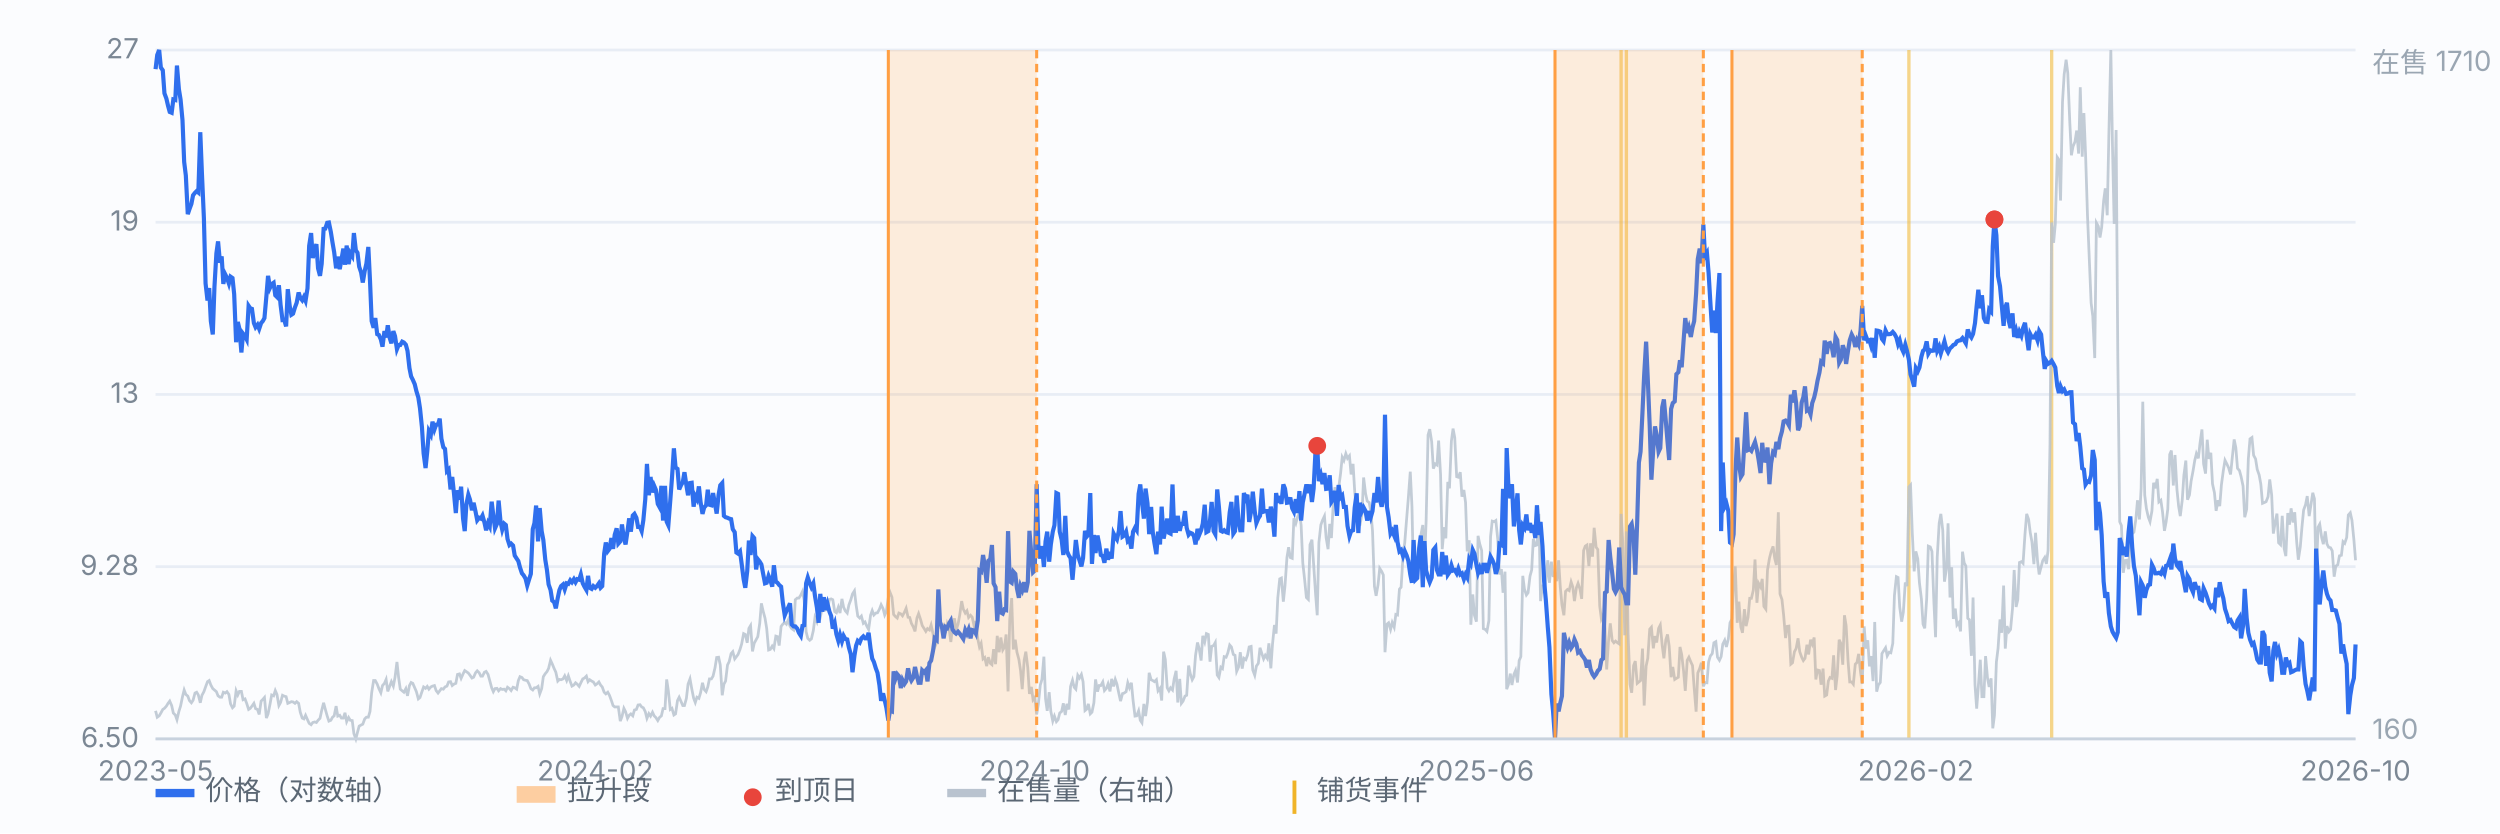
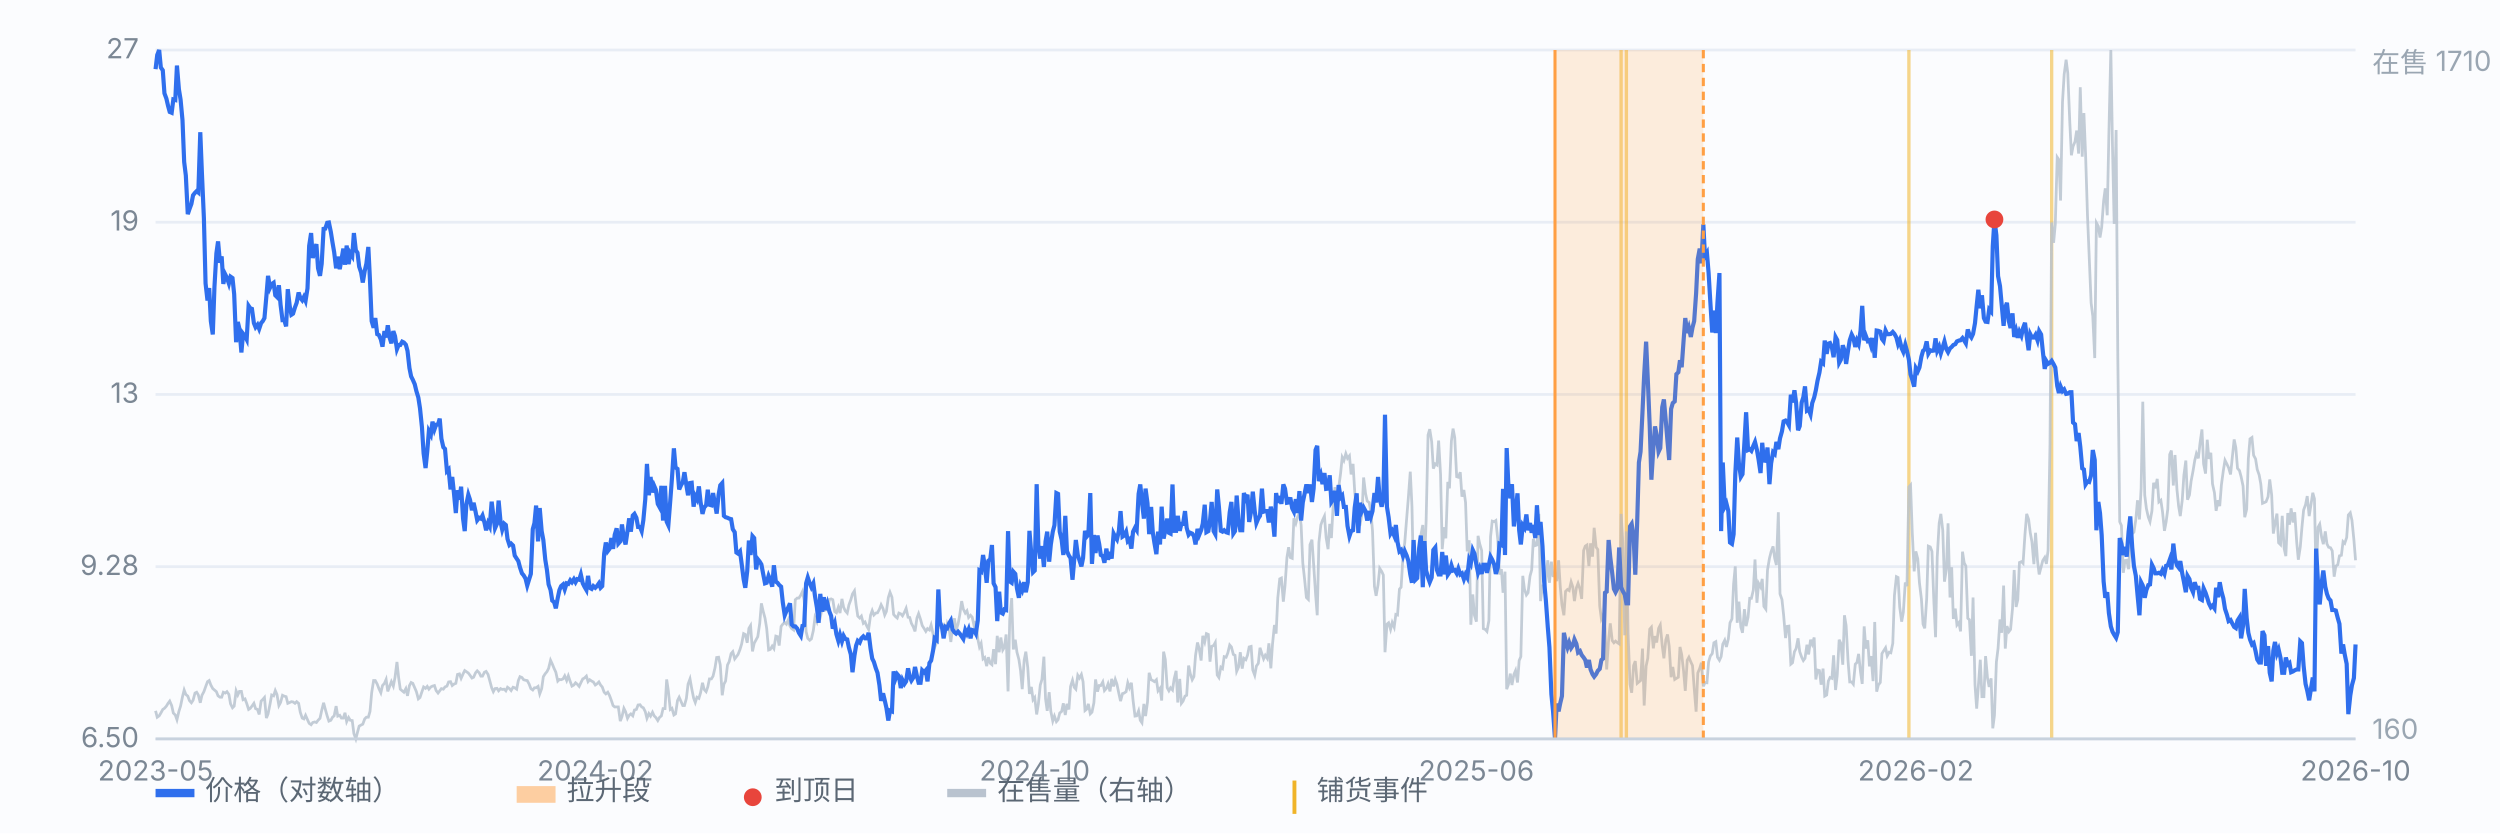
<svg xmlns="http://www.w3.org/2000/svg" viewBox="0 0 900 300" preserveAspectRatio="xMidYMid meet" style="width:100%;max-width:900px;height:auto;display:block" font-family="-apple-system,Segoe UI,Microsoft YaHei,sans-serif" font-size="10">
  <rect x="0" y="0" width="900" height="300" fill="#fbfcfe" />
  <line x1="56" y1="266.0" x2="848" y2="266.0" stroke="#e8edf5" stroke-width="1" />
  <text x="50" y="269.0" text-anchor="end" fill="#7b8794">6.50</text>
  <line x1="56" y1="204.0" x2="848" y2="204.0" stroke="#e8edf5" stroke-width="1" />
  <text x="50" y="207.0" text-anchor="end" fill="#7b8794">9.28</text>
  <line x1="56" y1="142.0" x2="848" y2="142.0" stroke="#e8edf5" stroke-width="1" />
  <text x="50" y="145.0" text-anchor="end" fill="#7b8794">13</text>
  <line x1="56" y1="80.0" x2="848" y2="80.0" stroke="#e8edf5" stroke-width="1" />
  <text x="50" y="83.0" text-anchor="end" fill="#7b8794">19</text>
  <line x1="56" y1="18.0" x2="848" y2="18.0" stroke="#e8edf5" stroke-width="1" />
  <text x="50" y="21.0" text-anchor="end" fill="#7b8794">27</text>
  <line x1="583.6" y1="18" x2="583.6" y2="266" stroke="#f0b429" stroke-width="1.2" opacity="0.55" />
  <line x1="585.5" y1="18" x2="585.5" y2="266" stroke="#f0b429" stroke-width="1.2" opacity="0.55" />
  <line x1="687.2" y1="18" x2="687.2" y2="266" stroke="#f0b429" stroke-width="1.2" opacity="0.55" />
  <line x1="738.6" y1="18" x2="738.6" y2="266" stroke="#f0b429" stroke-width="1.2" opacity="0.55" />
  <path d="M56.0 255.9 L56.6 258.2 L57.3 257.7 L57.9 256.7 L58.6 255.4 L59.2 255.0 L59.9 254.2 L60.5 253.2 L61.1 252.4 L61.8 254.0 L62.4 256.7 L63.1 257.4 L63.7 259.1 L64.4 256.1 L65.0 254.2 L65.7 250.8 L66.3 248.4 L66.9 250.0 L67.6 250.6 L68.2 252.2 L68.9 253.0 L69.5 252.1 L70.2 249.5 L70.8 249.2 L71.4 250.2 L72.1 253.0 L72.7 250.3 L73.4 249.0 L74.0 247.3 L74.7 245.4 L75.3 245.0 L75.9 246.6 L76.6 247.9 L77.2 248.4 L77.9 249.0 L78.5 250.5 L79.2 251.0 L79.8 251.0 L80.4 249.2 L81.1 249.5 L81.7 249.0 L82.4 250.0 L83.0 253.4 L83.7 254.8 L84.3 254.2 L85.0 248.7 L85.6 250.2 L86.2 248.9 L86.9 248.9 L87.5 251.9 L88.2 251.6 L88.8 253.2 L89.5 255.4 L90.1 255.0 L90.7 254.2 L91.4 253.2 L92.0 255.1 L92.7 255.4 L93.3 257.2 L94.0 252.4 L94.6 251.8 L95.2 251.1 L95.9 258.5 L96.5 257.0 L97.2 253.5 L97.8 250.2 L98.5 250.5 L99.1 248.6 L99.7 250.0 L100.4 254.0 L101.0 252.9 L101.7 250.3 L102.3 250.6 L103.0 250.8 L103.6 253.2 L104.3 252.9 L104.9 252.6 L105.5 252.7 L106.2 253.2 L106.8 252.6 L107.5 253.2 L108.1 256.4 L108.8 258.5 L109.4 258.8 L110.0 257.5 L110.7 259.1 L111.3 260.4 L112.0 260.9 L112.6 260.1 L113.3 259.9 L113.9 260.1 L114.5 259.3 L115.2 258.6 L115.8 255.8 L116.5 253.0 L117.1 255.3 L117.8 257.8 L118.4 259.6 L119.1 259.3 L119.7 258.2 L120.3 257.7 L121.0 254.2 L121.6 257.8 L122.3 257.5 L122.9 258.5 L123.6 258.5 L124.2 256.6 L124.8 259.8 L125.5 258.3 L126.1 259.3 L126.8 259.4 L127.4 264.1 L128.1 266.0 L128.7 263.6 L129.3 261.4 L130.0 261.0 L130.6 260.7 L131.3 258.8 L131.9 258.2 L132.6 258.2 L133.2 256.1 L133.8 249.4 L134.5 245.0 L135.1 245.0 L135.8 246.3 L136.4 247.9 L137.1 249.4 L137.7 246.8 L138.4 246.0 L139.0 244.6 L139.6 248.9 L140.3 247.0 L140.9 245.4 L141.6 247.0 L142.2 243.9 L142.9 238.3 L143.5 243.9 L144.1 248.1 L144.8 248.7 L145.4 249.2 L146.1 247.9 L146.7 250.5 L147.4 246.8 L148.0 245.7 L148.6 246.0 L149.3 247.6 L149.9 249.0 L150.6 251.6 L151.2 251.1 L151.9 249.0 L152.5 247.3 L153.2 247.8 L153.8 247.1 L154.4 248.1 L155.1 247.3 L155.7 247.0 L156.4 246.8 L157.0 248.6 L157.7 249.5 L158.3 248.7 L158.9 247.9 L159.6 248.1 L160.2 247.3 L160.9 247.0 L161.5 245.5 L162.2 245.4 L162.8 246.8 L163.4 246.3 L164.1 246.0 L164.7 242.8 L165.4 242.6 L166.0 244.2 L166.7 242.6 L167.3 241.4 L167.9 241.8 L168.6 242.3 L169.2 243.1 L169.9 244.1 L170.5 243.8 L171.2 242.2 L171.8 241.5 L172.5 242.2 L173.1 243.4 L173.7 243.4 L174.4 242.0 L175.0 241.7 L175.7 242.8 L176.3 245.0 L177.0 247.6 L177.6 249.0 L178.2 247.9 L178.9 247.8 L179.5 248.7 L180.2 247.9 L180.8 248.2 L181.5 248.1 L182.1 248.7 L182.7 247.4 L183.4 247.9 L184.0 248.6 L184.7 247.4 L185.3 247.6 L186.0 248.1 L186.6 245.0 L187.2 243.6 L187.9 243.9 L188.5 244.7 L189.2 244.9 L189.8 245.0 L190.5 246.3 L191.1 247.9 L191.8 248.4 L192.4 247.6 L193.0 247.6 L193.7 247.1 L194.3 249.8 L195.0 247.9 L195.6 243.6 L196.3 242.5 L196.9 241.8 L197.5 240.6 L198.2 237.7 L198.8 239.0 L199.5 240.7 L200.1 242.0 L200.8 245.2 L201.4 244.6 L202.0 244.7 L202.7 244.4 L203.3 243.3 L204.0 245.0 L204.6 243.3 L205.3 245.4 L205.9 247.0 L206.6 246.6 L207.2 245.8 L207.8 246.3 L208.5 247.1 L209.1 245.8 L209.8 244.4 L210.4 244.1 L211.1 243.4 L211.7 245.4 L212.3 244.7 L213.0 245.2 L213.6 245.5 L214.3 246.6 L214.9 246.2 L215.6 245.5 L216.2 246.6 L216.8 247.3 L217.5 249.2 L218.1 249.8 L218.8 249.2 L219.4 250.3 L220.1 252.2 L220.7 254.0 L221.3 254.5 L222.0 254.5 L222.6 254.5 L223.3 259.6 L223.9 258.0 L224.6 255.0 L225.2 256.2 L225.9 258.6 L226.5 257.5 L227.1 257.0 L227.8 257.7 L228.4 255.6 L229.1 255.4 L229.7 253.8 L230.4 253.7 L231.0 254.5 L231.6 254.8 L232.3 256.2 L232.9 258.6 L233.6 256.9 L234.2 257.8 L234.9 256.4 L235.5 257.7 L236.1 258.3 L236.8 259.4 L237.4 258.3 L238.1 257.7 L238.7 255.1 L239.4 255.1 L240.0 244.6 L240.6 248.7 L241.3 255.4 L241.9 255.0 L242.6 257.4 L243.2 257.0 L243.9 252.2 L244.5 251.0 L245.2 252.6 L245.8 254.0 L246.4 254.0 L247.1 251.4 L247.7 246.3 L248.4 244.4 L249.0 247.8 L249.7 251.3 L250.3 252.9 L250.9 251.0 L251.6 251.4 L252.2 249.4 L252.9 245.8 L253.5 248.2 L254.2 249.0 L254.8 247.3 L255.4 244.4 L256.1 244.4 L256.7 243.4 L257.4 240.4 L258.0 236.7 L258.7 236.6 L259.3 239.4 L260.0 250.3 L260.6 246.3 L261.2 245.2 L261.9 239.4 L262.5 238.2 L263.2 235.3 L263.8 234.6 L264.5 237.2 L265.1 236.4 L265.7 235.6 L266.4 233.8 L267.0 231.8 L267.7 228.1 L268.3 228.4 L269.0 231.4 L269.6 226.2 L270.2 225.2 L270.9 234.5 L271.5 231.6 L272.2 230.3 L272.8 229.2 L273.5 224.4 L274.1 217.2 L274.7 219.9 L275.4 222.5 L276.0 226.2 L276.7 234.0 L277.3 233.8 L278.0 232.6 L278.6 233.5 L279.3 229.0 L279.9 229.2 L280.5 232.4 L281.2 225.5 L281.8 224.7 L282.5 224.1 L283.1 224.7 L283.8 223.1 L284.4 225.4 L285.0 226.3 L285.7 226.8 L286.3 215.9 L287.0 215.3 L287.6 215.3 L288.3 214.2 L288.9 212.9 L289.5 216.2 L290.2 227.4 L290.8 229.8 L291.5 230.5 L292.1 230.0 L292.8 227.0 L293.4 222.3 L294.1 223.9 L294.7 221.2 L295.3 222.2 L296.0 219.0 L296.6 219.8 L297.3 219.6 L297.9 219.3 L298.6 215.8 L299.2 215.6 L299.8 215.9 L300.5 220.2 L301.1 220.6 L301.8 218.6 L302.4 220.7 L303.1 215.6 L303.7 218.6 L304.3 219.9 L305.0 220.7 L305.6 217.8 L306.3 215.9 L306.9 213.8 L307.6 212.7 L308.2 217.8 L308.8 221.8 L309.5 222.5 L310.1 221.8 L310.8 224.4 L311.4 223.9 L312.1 225.5 L312.7 226.6 L313.4 221.5 L314.0 219.8 L314.6 221.4 L315.3 220.7 L315.9 220.6 L316.6 219.3 L317.2 217.7 L317.9 219.1 L318.5 221.4 L319.1 220.1 L319.8 215.1 L320.4 213.2 L321.1 215.0 L321.7 221.2 L322.4 222.0 L323.0 222.5 L323.6 220.7 L324.3 221.0 L324.9 221.7 L325.6 220.4 L326.2 219.0 L326.9 222.2 L327.5 222.3 L328.1 224.4 L328.8 225.7 L329.4 227.3 L330.1 222.5 L330.7 220.9 L331.4 223.0 L332.0 225.2 L332.7 226.3 L333.3 227.3 L333.9 226.3 L334.6 226.8 L335.2 225.0 L335.9 228.2 L336.5 233.0 L337.2 231.3 L337.8 225.0 L338.4 225.8 L339.1 225.7 L339.7 225.0 L340.4 227.9 L341.0 224.6 L341.7 226.5 L342.3 231.1 L342.9 226.0 L343.6 222.6 L344.2 226.8 L344.9 224.7 L345.5 221.4 L346.2 216.4 L346.8 219.3 L347.5 220.7 L348.1 219.9 L348.7 222.3 L349.4 221.5 L350.0 222.2 L350.7 225.5 L351.3 223.6 L352.0 230.0 L352.6 232.9 L353.2 231.6 L353.9 237.2 L354.5 236.7 L355.2 239.8 L355.8 236.6 L356.5 238.8 L357.1 239.3 L357.7 233.7 L358.4 239.1 L359.0 228.9 L359.7 234.8 L360.3 229.5 L361.0 234.0 L361.6 233.0 L362.2 228.4 L362.9 248.9 L363.5 223.0 L364.2 215.3 L364.8 233.8 L365.5 230.3 L366.1 234.8 L366.8 237.4 L367.4 241.4 L368.0 248.1 L368.7 237.7 L369.3 234.6 L370.0 240.4 L370.6 249.8 L371.3 247.3 L371.9 251.9 L372.5 251.1 L373.2 257.2 L373.8 253.5 L374.5 246.6 L375.1 244.6 L375.8 236.4 L376.4 251.6 L377.0 255.9 L377.7 249.2 L378.3 256.1 L379.0 259.6 L379.6 257.8 L380.3 259.8 L380.9 259.1 L381.5 256.7 L382.2 256.1 L382.8 253.2 L383.5 257.4 L384.1 253.4 L384.8 255.4 L385.4 247.1 L386.1 244.9 L386.7 247.4 L387.3 248.1 L388.0 243.1 L388.6 244.1 L389.3 242.8 L389.9 245.4 L390.6 255.8 L391.2 255.3 L391.8 253.4 L392.5 257.0 L393.1 256.4 L393.8 253.0 L394.4 244.6 L395.1 249.0 L395.7 246.8 L396.3 246.8 L397.0 245.5 L397.6 248.6 L398.3 247.8 L398.9 246.2 L399.6 248.9 L400.2 244.4 L400.9 247.1 L401.5 244.6 L402.1 246.3 L402.8 249.7 L403.4 252.4 L404.1 249.7 L404.7 249.5 L405.4 249.0 L406.0 245.8 L406.6 247.6 L407.3 245.8 L407.9 252.1 L408.6 257.8 L409.2 257.7 L409.9 255.9 L410.5 259.3 L411.1 260.2 L411.8 253.4 L412.4 257.8 L413.1 252.7 L413.7 242.2 L414.4 244.7 L415.0 245.0 L415.6 245.4 L416.3 244.7 L416.9 248.7 L417.6 247.8 L418.2 252.2 L418.9 234.6 L419.5 237.4 L420.2 247.6 L420.8 248.7 L421.4 247.6 L422.1 248.4 L422.7 244.4 L423.4 241.5 L424.0 252.9 L424.7 244.4 L425.3 253.2 L425.9 252.4 L426.6 250.6 L427.2 250.3 L427.9 239.6 L428.5 242.5 L429.2 244.7 L429.8 243.6 L430.4 235.9 L431.1 231.3 L431.7 233.5 L432.4 237.8 L433.0 228.9 L433.7 231.1 L434.3 228.1 L435.0 228.4 L435.6 238.2 L436.2 232.7 L436.9 232.4 L437.5 231.3 L438.2 243.0 L438.8 243.9 L439.5 240.2 L440.1 240.7 L440.7 236.4 L441.4 236.6 L442.0 235.1 L442.7 232.2 L443.3 232.9 L444.0 235.6 L444.6 235.9 L445.2 241.7 L445.9 240.1 L446.5 234.8 L447.2 240.7 L447.8 237.0 L448.5 237.5 L449.1 235.9 L449.7 232.9 L450.4 232.7 L451.0 241.2 L451.7 243.1 L452.3 239.8 L453.0 238.8 L453.6 233.2 L454.3 235.4 L454.9 237.2 L455.5 235.9 L456.2 237.0 L456.8 231.6 L457.5 240.6 L458.1 231.9 L458.8 225.0 L459.4 228.1 L460.0 215.3 L460.7 208.4 L461.3 208.1 L462.0 216.6 L462.6 210.8 L463.3 200.7 L463.9 197.0 L464.5 200.7 L465.2 201.0 L465.8 186.6 L466.5 188.4 L467.1 186.2 L467.8 184.6 L468.4 189.0 L469.0 202.6 L469.7 209.0 L470.3 215.1 L471.0 215.8 L471.6 196.1 L472.3 194.3 L472.9 203.1 L473.6 213.7 L474.2 221.5 L474.8 195.3 L475.5 189.0 L476.1 187.3 L476.8 185.8 L477.4 193.5 L478.1 197.7 L478.7 188.6 L479.3 193.7 L480.0 180.9 L480.6 175.4 L481.3 182.2 L481.9 175.8 L482.6 170.5 L483.2 164.6 L483.8 165.8 L484.5 163.3 L485.1 165.0 L485.8 164.1 L486.4 170.8 L487.1 167.0 L487.7 177.0 L488.4 184.7 L489.0 189.0 L489.6 188.9 L490.3 185.2 L490.9 171.9 L491.6 177.7 L492.2 180.4 L492.9 180.9 L493.5 184.2 L494.1 191.1 L494.8 211.1 L495.4 214.5 L496.1 210.5 L496.7 204.6 L497.4 205.7 L498.0 207.0 L498.6 234.8 L499.3 224.7 L499.9 224.2 L500.6 226.6 L501.2 224.1 L501.9 225.8 L502.5 221.2 L503.1 221.4 L503.8 212.1 L504.4 211.4 L505.1 199.9 L505.7 195.4 L506.4 186.6 L507.0 179.3 L507.7 169.8 L508.3 182.2 L508.9 209.5 L509.6 205.0 L510.2 205.7 L510.9 201.0 L511.5 192.7 L512.2 189.0 L512.8 203.6 L513.4 187.6 L514.1 156.6 L514.7 154.5 L515.4 159.0 L516.0 168.7 L516.7 167.0 L517.3 167.4 L517.9 158.6 L518.6 170.8 L519.2 197.7 L519.9 189.8 L520.5 193.8 L521.2 173.5 L521.8 175.8 L522.5 158.8 L523.1 154.3 L523.7 157.5 L524.4 171.6 L525.0 171.8 L525.7 170.0 L526.3 178.8 L527.0 176.4 L527.6 180.9 L528.2 198.5 L528.9 194.5 L529.5 224.9 L530.2 214.0 L530.8 221.5 L531.5 223.8 L532.1 192.9 L532.7 195.8 L533.4 198.2 L534.0 226.3 L534.7 226.6 L535.3 227.3 L536.0 223.4 L536.6 193.2 L537.2 187.6 L537.9 187.8 L538.5 187.4 L539.2 194.2 L539.8 206.8 L540.5 204.9 L541.1 213.4 L541.8 205.8 L542.4 248.1 L543.0 246.5 L543.7 242.5 L544.3 246.6 L545.0 242.8 L545.6 241.4 L546.3 245.7 L546.9 237.8 L547.5 236.4 L548.2 207.3 L548.8 212.1 L549.5 214.2 L550.1 213.4 L550.8 207.4 L551.4 205.2 L552.0 194.0 L552.7 196.4 L553.3 196.2 L554.0 185.0 L554.6 216.4 L555.3 210.5 L555.9 213.5 L556.5 208.9 L557.2 201.7 L557.8 209.8 L558.5 202.2 L559.1 207.3 L559.8 207.4 L560.4 209.2 L561.1 201.7 L561.7 211.3 L562.3 217.7 L563.0 221.5 L563.6 212.9 L564.3 212.2 L564.9 212.6 L565.6 209.5 L566.2 211.3 L566.8 216.4 L567.5 211.6 L568.1 210.0 L568.8 212.1 L569.4 215.6 L570.1 198.2 L570.7 196.6 L571.3 196.2 L572.0 203.8 L572.6 195.6 L573.3 200.4 L573.9 190.0 L574.6 197.0 L575.2 197.8 L575.9 218.2 L576.5 222.8 L577.1 221.5 L577.8 226.3 L578.4 241.0 L579.1 230.3 L579.7 224.4 L580.4 230.6 L581.0 231.4 L581.6 230.8 L582.3 231.4 L582.9 231.8 L583.6 185.0 L584.2 195.3 L584.9 228.7 L585.5 191.3 L586.1 227.9 L586.8 246.3 L587.4 249.4 L588.1 239.6 L588.7 238.0 L589.4 246.0 L590.0 245.5 L590.6 245.0 L591.3 233.5 L591.9 254.0 L592.6 239.8 L593.2 237.0 L593.9 226.5 L594.5 225.8 L595.2 233.4 L595.8 229.0 L596.4 231.3 L597.1 226.2 L597.7 225.0 L598.4 232.4 L599.0 237.0 L599.7 230.3 L600.3 228.4 L600.9 232.6 L601.6 243.8 L602.2 240.1 L602.9 244.6 L603.5 244.2 L604.2 243.8 L604.8 232.9 L605.4 235.6 L606.1 241.7 L606.7 248.7 L607.4 237.7 L608.0 236.6 L608.7 238.3 L609.3 239.6 L609.9 247.6 L610.6 256.2 L611.2 242.3 L611.9 240.6 L612.5 238.6 L613.2 247.1 L613.8 245.7 L614.5 245.8 L615.1 238.3 L615.7 236.2 L616.4 235.3 L617.0 231.4 L617.7 231.0 L618.3 236.6 L619.0 237.7 L619.6 236.4 L620.2 231.9 L620.9 230.5 L621.5 232.9 L622.2 230.0 L622.8 224.2 L623.5 222.8 L624.1 210.2 L624.7 203.9 L625.4 224.2 L626.0 216.6 L626.7 225.7 L627.3 227.8 L628.0 219.3 L628.6 225.4 L629.3 222.2 L629.9 215.4 L630.5 215.4 L631.2 212.4 L631.8 201.4 L632.5 217.0 L633.1 210.0 L633.8 211.3 L634.4 208.4 L635.0 218.3 L635.7 219.3 L636.3 205.2 L637.0 201.0 L637.6 198.6 L638.3 196.7 L638.9 201.0 L639.5 203.4 L640.2 184.4 L640.8 213.8 L641.5 215.8 L642.1 221.4 L642.8 229.7 L643.4 225.5 L644.0 225.4 L644.7 239.1 L645.3 238.6 L646.0 234.6 L646.6 233.5 L647.3 229.8 L647.9 234.6 L648.6 236.6 L649.2 237.8 L649.8 237.0 L650.5 232.1 L651.1 235.6 L651.8 230.3 L652.4 231.9 L653.1 229.5 L653.7 244.6 L654.3 241.2 L655.0 241.4 L655.6 246.5 L656.3 240.7 L656.9 250.6 L657.6 250.2 L658.2 245.2 L658.8 243.9 L659.5 244.2 L660.1 235.9 L660.8 248.4 L661.4 243.1 L662.1 230.3 L662.7 231.6 L663.4 239.3 L664.0 221.5 L664.6 225.2 L665.3 238.0 L665.9 245.5 L666.6 245.5 L667.2 246.3 L667.9 239.1 L668.5 238.5 L669.1 235.4 L669.8 242.0 L670.4 246.2 L671.1 225.5 L671.7 233.5 L672.4 230.5 L673.0 239.9 L673.6 236.2 L674.3 245.2 L674.9 223.9 L675.6 249.0 L676.2 246.6 L676.9 245.7 L677.5 235.3 L678.1 234.3 L678.8 233.2 L679.4 236.1 L680.1 234.8 L680.7 235.0 L681.4 231.6 L682.0 214.3 L682.7 207.6 L683.3 207.9 L683.9 218.6 L684.6 223.8 L685.2 220.4 L685.9 209.7 L686.5 211.0 L687.2 175.3 L687.8 174.6 L688.4 191.4 L689.1 205.7 L689.7 198.5 L690.4 201.2 L691.0 209.8 L691.7 215.6 L692.3 224.7 L692.9 226.2 L693.6 215.6 L694.2 196.6 L694.9 196.9 L695.5 198.5 L696.2 216.7 L696.8 229.4 L697.4 200.6 L698.1 188.4 L698.7 185.0 L699.4 191.0 L700.0 209.4 L700.7 204.9 L701.3 188.4 L702.0 215.1 L702.6 204.2 L703.2 222.8 L703.9 219.1 L704.5 225.0 L705.2 224.1 L705.8 227.3 L706.5 198.6 L707.1 202.6 L707.7 203.8 L708.4 222.6 L709.0 223.1 L709.7 236.1 L710.3 215.1 L711.0 246.5 L711.6 255.1 L712.2 247.1 L712.9 237.5 L713.5 250.8 L714.2 250.8 L714.8 236.2 L715.5 244.1 L716.1 247.3 L716.8 244.2 L717.4 262.2 L718.0 257.5 L718.7 238.3 L719.3 233.4 L720.0 223.0 L720.6 227.8 L721.3 210.8 L721.9 233.5 L722.5 225.4 L723.2 227.4 L723.8 226.6 L724.5 219.1 L725.1 205.2 L725.8 218.5 L726.4 215.9 L727.0 202.5 L727.7 202.2 L728.3 202.8 L729.0 192.2 L729.6 185.0 L730.3 187.0 L730.9 191.8 L731.5 195.1 L732.2 203.1 L732.8 191.8 L733.5 201.8 L734.1 206.8 L734.8 204.1 L735.4 201.8 L736.1 200.7 L736.7 203.0 L737.3 198.2 L738.0 159.9 L738.6 80.1 L739.3 87.4 L739.9 80.7 L740.6 56.6 L741.2 57.5 L741.8 72.2 L742.5 36.7 L743.1 26.8 L743.8 21.5 L744.4 26.3 L745.1 43.4 L745.7 55.9 L746.3 52.7 L747.0 51.0 L747.6 47.0 L748.3 55.3 L748.9 31.4 L749.6 56.4 L750.2 40.7 L750.8 55.4 L751.5 77.7 L752.1 92.1 L752.8 109.0 L753.4 113.8 L754.1 128.9 L754.7 80.2 L755.4 81.5 L756.0 85.5 L756.6 81.8 L757.3 72.4 L757.9 67.8 L758.6 77.5 L759.2 48.1 L759.9 18.0 L760.5 53.0 L761.1 80.6 L761.8 46.8 L762.4 127.6 L763.1 187.8 L763.7 189.2 L764.4 206.2 L765.0 201.8 L765.6 201.7 L766.3 204.9 L766.9 194.2 L767.6 192.1 L768.2 191.6 L768.9 187.0 L769.5 180.1 L770.2 187.0 L770.8 175.9 L771.4 144.6 L772.1 178.2 L772.7 183.1 L773.4 186.2 L774.0 187.8 L774.7 183.9 L775.3 173.8 L775.9 175.8 L776.6 172.4 L777.2 180.7 L777.9 180.1 L778.5 184.2 L779.2 191.1 L779.8 187.9 L780.4 183.3 L781.1 163.6 L781.7 162.2 L782.4 174.8 L783.0 163.8 L783.7 176.2 L784.3 182.2 L784.9 185.8 L785.6 180.1 L786.2 171.1 L786.9 165.8 L787.5 179.9 L788.2 178.2 L788.8 173.2 L789.5 169.5 L790.1 165.8 L790.7 163.3 L791.4 165.0 L792.0 159.6 L792.7 154.6 L793.3 167.0 L794.0 170.5 L794.6 158.3 L795.2 165.2 L795.9 163.0 L796.5 174.2 L797.2 177.4 L797.8 183.9 L798.5 180.1 L799.1 182.2 L799.7 174.6 L800.4 169.4 L801.0 165.7 L801.7 167.1 L802.3 168.4 L803.0 170.8 L803.6 164.9 L804.3 158.2 L804.9 161.2 L805.5 168.6 L806.2 169.4 L806.8 171.6 L807.5 175.0 L808.1 186.2 L808.8 183.3 L809.4 165.2 L810.0 158.0 L810.7 157.5 L811.3 163.9 L812.0 165.2 L812.6 169.0 L813.3 171.0 L813.9 174.3 L814.5 181.2 L815.2 180.9 L815.8 180.6 L816.5 178.8 L817.1 172.6 L817.8 178.2 L818.4 192.1 L819.0 188.4 L819.7 184.9 L820.3 195.4 L821.0 196.1 L821.6 185.7 L822.3 197.5 L822.9 200.2 L823.6 184.7 L824.2 188.9 L824.8 183.0 L825.5 188.1 L826.1 184.4 L826.8 195.0 L827.4 201.5 L828.1 196.9 L828.7 189.8 L829.3 183.6 L830.0 181.7 L830.6 178.6 L831.3 185.8 L831.9 182.0 L832.6 177.4 L833.2 179.6 L833.8 208.4 L834.5 189.8 L835.1 188.7 L835.8 193.5 L836.4 195.9 L837.1 191.3 L837.7 195.8 L838.3 197.0 L839.0 197.2 L839.6 198.3 L840.3 207.6 L840.9 203.8 L841.6 203.3 L842.2 200.1 L842.9 199.9 L843.5 195.0 L844.1 195.6 L844.8 193.5 L845.4 185.4 L846.1 184.6 L846.7 187.3 L847.4 194.3 L848.0 201.7" fill="none" stroke="#b9c3cf" stroke-width="1" opacity="0.85" />
  <text x="854" y="26" fill="#9aa6b2">在售 1710</text>
  <text x="854" y="266" fill="#9aa6b2">160</text>
  <path d="M56.0 24.9 L56.6 19.8 L57.3 18.0 L57.9 24.3 L58.6 25.3 L59.2 33.6 L59.9 35.5 L60.5 38.1 L61.1 40.3 L61.8 40.6 L62.4 35.8 L63.1 36.0 L63.7 23.6 L64.4 32.1 L65.0 35.8 L65.7 43.3 L66.3 58.3 L66.9 63.2 L67.6 77.1 L68.2 75.3 L68.9 73.4 L69.5 70.3 L70.2 69.4 L70.8 68.8 L71.4 69.3 L72.1 47.6 L72.7 62.6 L73.4 78.5 L74.0 102.0 L74.7 108.2 L75.3 103.7 L75.9 115.6 L76.6 120.4 L77.2 103.3 L77.9 91.2 L78.5 86.9 L79.2 94.6 L79.8 92.3 L80.4 102.2 L81.1 98.8 L81.7 100.0 L82.4 102.1 L83.0 99.6 L83.7 100.1 L84.3 105.9 L85.0 123.2 L85.6 115.9 L86.2 118.4 L86.9 126.9 L87.5 120.1 L88.2 121.0 L88.8 122.2 L89.5 110.1 L90.1 111.0 L90.7 111.2 L91.4 116.3 L92.0 117.8 L92.7 116.9 L93.3 118.4 L94.0 116.3 L94.6 115.6 L95.2 114.5 L95.9 106.6 L96.5 99.3 L97.2 103.6 L97.8 102.3 L98.5 101.8 L99.1 106.3 L99.7 106.9 L100.4 102.7 L101.0 109.7 L101.7 115.2 L102.3 115.1 L103.0 117.5 L103.6 104.1 L104.3 110.2 L104.9 113.3 L105.5 112.9 L106.2 110.6 L106.8 109.0 L107.5 105.3 L108.1 107.2 L108.8 108.1 L109.4 106.9 L110.0 108.3 L110.7 103.8 L111.3 88.5 L112.0 83.9 L112.6 92.9 L113.3 89.6 L113.9 87.9 L114.5 96.6 L115.2 99.3 L115.8 95.0 L116.5 82.4 L117.1 82.3 L117.8 80.2 L118.4 80.1 L119.1 83.5 L119.7 87.3 L120.3 90.8 L121.0 96.6 L121.6 92.4 L122.3 96.9 L122.9 93.6 L123.6 89.5 L124.2 95.3 L124.8 88.4 L125.5 95.1 L126.1 91.1 L126.8 92.2 L127.4 83.9 L128.1 90.1 L128.7 91.0 L129.3 96.0 L130.0 98.1 L130.6 101.7 L131.3 97.5 L131.9 94.9 L132.6 88.9 L133.2 101.1 L133.8 115.6 L134.5 118.0 L135.1 114.5 L135.8 120.3 L136.4 120.6 L137.1 122.2 L137.7 124.8 L138.4 119.2 L139.0 121.5 L139.6 117.1 L140.3 121.7 L140.9 123.6 L141.6 119.2 L142.2 121.0 L142.9 125.7 L143.5 124.2 L144.1 124.2 L144.8 123.0 L145.4 123.3 L146.1 124.1 L146.7 126.3 L147.4 132.5 L148.0 135.5 L148.6 136.7 L149.3 138.3 L149.9 140.8 L150.6 143.1 L151.2 147.0 L151.9 153.8 L152.5 163.2 L153.2 168.5 L153.8 162.6 L154.4 155.2 L155.1 156.5 L155.7 151.8 L156.4 154.6 L157.0 152.9 L157.7 152.8 L158.3 150.7 L158.9 157.9 L159.6 161.0 L160.2 161.6 L160.9 169.6 L161.5 169.0 L162.2 176.2 L162.8 171.7 L163.4 177.3 L164.1 184.7 L164.7 176.5 L165.4 179.9 L166.0 175.2 L166.7 186.7 L167.3 191.2 L167.9 181.5 L168.6 178.1 L169.2 179.9 L169.9 183.7 L170.5 181.0 L171.2 184.2 L171.8 187.3 L172.5 186.4 L173.1 186.7 L173.7 185.6 L174.4 188.1 L175.0 190.9 L175.7 188.3 L176.3 189.5 L177.0 180.6 L177.6 185.6 L178.2 190.2 L178.9 188.6 L179.5 180.2 L180.2 187.9 L180.8 190.7 L181.5 188.5 L182.1 189.0 L182.7 194.0 L183.4 196.2 L184.0 195.7 L184.7 196.4 L185.3 200.0 L186.0 201.1 L186.6 202.0 L187.2 204.3 L187.9 206.4 L188.5 207.1 L189.2 208.3 L189.8 210.8 L190.5 208.5 L191.1 206.6 L191.8 190.5 L192.4 188.3 L193.0 182.0 L193.7 194.9 L194.3 182.9 L195.0 191.2 L195.6 194.4 L196.3 201.5 L196.9 205.2 L197.5 210.4 L198.2 212.4 L198.8 216.2 L199.5 216.8 L200.1 219.0 L200.8 215.2 L201.4 212.4 L202.0 211.0 L202.7 210.4 L203.3 212.2 L204.0 210.0 L204.6 210.2 L205.3 208.9 L205.9 209.6 L206.6 208.5 L207.2 209.6 L207.8 208.5 L208.5 208.7 L209.1 206.8 L209.8 210.0 L210.4 211.2 L211.1 212.4 L211.7 207.3 L212.3 211.6 L213.0 212.0 L213.6 211.0 L214.3 211.6 L214.9 211.0 L215.6 210.0 L216.2 211.6 L216.8 211.0 L217.5 199.3 L218.1 195.3 L218.8 198.4 L219.4 197.6 L220.1 193.7 L220.7 197.6 L221.3 192.5 L222.0 190.2 L222.6 195.7 L223.3 194.9 L223.9 188.8 L224.6 193.7 L225.2 196.0 L225.9 191.2 L226.5 186.6 L227.1 191.4 L227.8 185.6 L228.4 185.0 L229.1 186.4 L229.7 189.7 L230.4 189.7 L231.0 191.2 L231.6 187.3 L232.3 179.7 L232.9 167.0 L233.6 178.3 L234.2 171.7 L234.9 177.3 L235.5 174.9 L236.1 176.3 L236.8 181.4 L237.4 182.5 L238.1 174.9 L238.7 187.4 L239.4 174.9 L240.0 187.8 L240.6 189.1 L241.3 180.2 L241.9 172.2 L242.6 161.4 L243.2 168.3 L243.9 168.8 L244.5 176.2 L245.2 174.6 L245.8 173.6 L246.4 170.0 L247.1 174.7 L247.7 178.3 L248.4 173.9 L249.0 173.8 L249.7 182.4 L250.3 178.6 L250.9 179.7 L251.6 175.1 L252.2 180.7 L252.9 185.0 L253.5 182.7 L254.2 181.9 L254.8 176.3 L255.4 181.7 L256.1 181.9 L256.7 177.5 L257.4 181.4 L258.0 184.9 L258.7 178.1 L259.3 174.7 L260.0 173.9 L260.6 185.7 L261.2 186.2 L261.9 186.4 L262.5 186.7 L263.2 186.9 L263.8 190.5 L264.5 191.6 L265.1 198.9 L265.7 199.3 L266.4 198.5 L267.0 203.0 L267.7 208.5 L268.3 211.6 L269.0 205.6 L269.6 194.6 L270.2 199.8 L270.9 193.0 L271.5 193.7 L272.2 205.0 L272.8 201.3 L273.5 202.2 L274.1 203.2 L274.7 206.4 L275.4 210.0 L276.0 209.8 L276.7 207.3 L277.3 208.7 L278.0 211.2 L278.6 203.5 L279.3 209.4 L279.9 209.8 L280.5 210.6 L281.2 211.2 L281.8 216.8 L282.5 221.5 L283.1 220.0 L283.8 218.6 L284.4 217.2 L285.0 224.8 L285.7 225.5 L286.3 225.5 L287.0 226.3 L287.6 227.8 L288.3 228.9 L288.9 225.3 L289.5 225.1 L290.2 210.0 L290.8 207.9 L291.5 210.0 L292.1 211.4 L292.8 210.0 L293.4 214.6 L294.1 218.8 L294.7 224.2 L295.3 213.8 L296.0 220.2 L296.6 215.0 L297.3 219.6 L297.9 217.4 L298.6 220.2 L299.2 221.7 L299.8 226.3 L300.5 224.4 L301.1 228.3 L301.8 230.7 L302.4 228.5 L303.1 230.9 L303.7 228.9 L304.3 230.0 L305.0 230.2 L305.6 233.1 L306.3 235.6 L306.9 242.0 L307.6 236.0 L308.2 232.4 L308.8 230.7 L309.5 231.3 L310.1 229.8 L310.8 229.1 L311.4 229.8 L312.1 229.8 L312.7 227.8 L313.4 233.5 L314.0 237.1 L314.6 238.3 L315.3 240.6 L315.9 242.2 L316.6 246.7 L317.2 252.3 L317.9 249.6 L318.5 252.1 L319.1 254.8 L319.8 259.4 L320.4 255.8 L321.1 256.1 L321.7 241.7 L322.4 244.3 L323.0 242.7 L323.6 243.4 L324.3 247.7 L324.9 244.8 L325.6 246.2 L326.2 245.3 L326.9 240.6 L327.5 243.6 L328.1 245.0 L328.8 243.9 L329.4 240.1 L330.1 243.4 L330.7 245.8 L331.4 245.8 L332.0 241.3 L332.7 242.0 L333.3 241.3 L333.9 245.3 L334.6 238.7 L335.2 237.8 L335.9 234.2 L336.5 229.8 L337.2 230.4 L337.8 212.2 L338.4 224.0 L339.1 225.7 L339.7 229.8 L340.4 225.7 L341.0 226.1 L341.7 224.4 L342.3 223.4 L342.9 226.6 L343.6 227.6 L344.2 228.1 L344.9 227.4 L345.5 228.1 L346.2 229.1 L346.8 230.0 L347.5 226.8 L348.1 228.1 L348.7 226.6 L349.4 229.8 L350.0 226.8 L350.7 227.0 L351.3 228.1 L352.0 223.4 L352.6 205.4 L353.2 205.8 L353.9 199.8 L354.5 203.5 L355.2 209.8 L355.8 201.9 L356.5 201.3 L357.1 196.2 L357.7 210.0 L358.4 211.4 L359.0 223.6 L359.7 213.0 L360.3 220.5 L361.0 220.9 L361.6 219.4 L362.2 219.6 L362.9 191.2 L363.5 209.3 L364.2 209.8 L364.8 205.8 L365.5 206.6 L366.1 211.8 L366.8 215.2 L367.4 211.0 L368.0 212.4 L368.7 209.6 L369.3 213.2 L370.0 209.6 L370.6 191.1 L371.3 199.8 L371.9 206.0 L372.5 205.4 L373.2 174.3 L373.8 196.2 L374.5 201.1 L375.1 196.6 L375.8 204.1 L376.4 194.9 L377.0 191.4 L377.7 202.2 L378.3 196.0 L379.0 191.4 L379.6 189.1 L380.3 177.5 L380.9 177.8 L381.5 191.4 L382.2 194.4 L382.8 199.8 L383.5 185.7 L384.1 198.4 L384.8 200.0 L385.4 200.9 L386.1 208.7 L386.7 201.7 L387.3 194.4 L388.0 199.8 L388.6 201.7 L389.3 203.9 L389.9 200.9 L390.6 191.1 L391.2 193.2 L391.8 192.5 L392.5 177.5 L393.1 203.0 L393.8 192.6 L394.4 199.1 L395.1 192.8 L395.7 195.8 L396.3 199.8 L397.0 200.2 L397.6 202.6 L398.3 197.5 L398.9 201.5 L399.6 198.7 L400.2 201.1 L400.9 192.1 L401.5 193.3 L402.1 194.2 L402.8 191.1 L403.4 184.0 L404.1 193.2 L404.7 192.8 L405.4 191.4 L406.0 194.8 L406.6 194.2 L407.3 197.5 L407.9 191.4 L408.6 190.0 L409.2 190.9 L409.9 177.8 L410.5 174.4 L411.1 180.7 L411.8 186.7 L412.4 175.9 L413.1 181.2 L413.7 192.3 L414.4 182.5 L415.0 191.6 L415.6 195.5 L416.3 199.5 L416.9 191.4 L417.6 196.0 L418.2 182.4 L418.9 193.9 L419.5 190.9 L420.2 186.7 L420.8 191.8 L421.4 192.1 L422.1 174.4 L422.7 191.1 L423.4 191.1 L424.0 185.7 L424.7 191.1 L425.3 188.6 L425.9 188.6 L426.6 184.0 L427.2 190.0 L427.9 192.5 L428.5 191.8 L429.2 192.1 L429.8 193.0 L430.4 196.0 L431.1 190.4 L431.7 192.6 L432.4 190.9 L433.0 188.5 L433.7 181.7 L434.3 191.6 L435.0 191.2 L435.6 187.4 L436.2 180.7 L436.9 191.2 L437.5 192.3 L438.2 176.2 L438.8 182.4 L439.5 191.1 L440.1 191.4 L440.7 190.9 L441.4 191.6 L442.0 191.8 L442.7 184.4 L443.3 180.7 L444.0 192.1 L444.6 191.2 L445.2 178.4 L445.9 187.8 L446.5 190.9 L447.2 190.9 L447.8 177.5 L448.5 179.4 L449.1 178.1 L449.7 187.9 L450.4 184.0 L451.0 177.0 L451.7 184.0 L452.3 188.3 L453.0 186.6 L453.6 185.7 L454.3 175.9 L454.9 184.2 L455.5 184.0 L456.2 184.0 L456.8 188.1 L457.5 182.4 L458.1 185.9 L458.8 193.2 L459.4 177.5 L460.0 181.0 L460.7 178.6 L461.3 181.4 L462.0 174.4 L462.6 175.9 L463.3 181.0 L463.9 180.9 L464.5 179.1 L465.2 183.0 L465.8 184.2 L466.5 179.7 L467.1 184.7 L467.8 176.8 L468.4 187.4 L469.0 180.9 L469.7 177.5 L470.3 174.4 L471.0 177.5 L471.6 174.4 L472.3 180.7 L472.9 175.9 L473.6 162.0 L474.2 160.5 L474.8 173.2 L475.5 171.1 L476.1 174.3 L476.8 170.3 L477.4 176.0 L478.1 175.9 L478.7 171.1 L479.3 180.7 L480.0 179.6 L480.6 176.7 L481.3 185.7 L481.9 174.6 L482.6 179.1 L483.2 178.4 L483.8 182.5 L484.5 182.5 L485.1 189.3 L485.8 193.0 L486.4 191.2 L487.1 190.9 L487.7 182.7 L488.4 177.6 L489.0 191.9 L489.6 181.0 L490.3 184.0 L490.9 182.7 L491.6 184.0 L492.2 187.4 L492.9 184.0 L493.5 186.1 L494.1 184.0 L494.8 177.5 L495.4 180.9 L496.1 171.7 L496.7 179.6 L497.4 182.4 L498.0 179.7 L498.6 149.3 L499.3 182.5 L499.9 186.2 L500.6 192.1 L501.2 191.1 L501.9 192.8 L502.5 189.0 L503.1 195.1 L503.8 198.5 L504.4 198.0 L505.1 200.2 L505.7 198.4 L506.4 200.0 L507.0 201.9 L507.7 206.8 L508.3 209.8 L508.9 194.4 L509.6 208.7 L510.2 208.1 L510.9 197.3 L511.5 192.8 L512.2 211.4 L512.8 194.8 L513.4 205.4 L514.1 207.9 L514.7 209.6 L515.4 207.9 L516.0 198.0 L516.7 197.1 L517.3 205.2 L517.9 206.8 L518.6 206.8 L519.2 198.7 L519.9 206.8 L520.5 200.0 L521.2 206.9 L521.8 206.0 L522.5 203.5 L523.1 205.4 L523.7 205.2 L524.4 206.4 L525.0 204.7 L525.7 206.8 L526.3 206.4 L527.0 208.5 L527.6 206.8 L528.2 207.9 L528.9 201.5 L529.5 202.8 L530.2 198.0 L530.8 199.3 L531.5 203.3 L532.1 206.2 L532.7 204.5 L533.4 206.6 L534.0 203.3 L534.7 203.3 L535.3 206.2 L536.0 203.3 L536.6 200.4 L537.2 201.5 L537.9 203.2 L538.5 206.6 L539.2 204.3 L539.8 195.8 L540.5 196.2 L541.1 176.0 L541.8 199.8 L542.4 161.3 L543.0 174.3 L543.7 179.4 L544.3 174.3 L545.0 189.5 L545.6 184.2 L546.3 177.6 L546.9 190.9 L547.5 196.0 L548.2 189.1 L548.8 190.0 L549.5 185.2 L550.1 190.9 L550.8 188.3 L551.4 191.8 L552.0 189.0 L552.7 193.7 L553.3 181.9 L554.0 192.6 L554.6 187.9 L555.3 196.7 L555.9 209.4 L556.5 216.0 L557.2 225.7 L557.8 233.1 L558.5 249.9 L559.1 256.1 L559.8 266.0 L560.4 253.3 L561.1 256.1 L561.7 253.1 L562.3 250.6 L563.0 227.8 L563.6 230.7 L564.3 233.1 L564.9 231.3 L565.6 233.3 L566.2 232.4 L566.8 230.2 L567.5 231.8 L568.1 234.9 L568.8 234.4 L569.4 235.8 L570.1 236.7 L570.7 237.6 L571.3 240.3 L572.0 237.6 L572.6 241.0 L573.3 242.7 L573.9 243.6 L574.6 242.7 L575.2 241.5 L575.9 240.8 L576.5 237.6 L577.1 237.1 L577.8 213.4 L578.4 213.0 L579.1 194.4 L579.7 200.6 L580.4 206.4 L581.0 212.0 L581.6 213.2 L582.3 211.8 L582.9 197.1 L583.6 211.4 L584.2 212.8 L584.9 214.0 L585.5 217.2 L586.1 217.2 L586.8 189.5 L587.4 188.6 L588.1 193.3 L588.7 206.9 L589.4 187.4 L590.0 166.5 L590.6 162.6 L591.3 148.2 L591.9 135.0 L592.6 123.0 L593.2 136.5 L593.9 153.4 L594.5 172.7 L595.2 161.3 L595.8 153.5 L596.4 156.6 L597.1 162.6 L597.7 161.3 L598.4 146.6 L599.0 143.8 L599.7 151.7 L600.3 158.9 L600.9 165.6 L601.6 147.2 L602.2 145.1 L602.9 144.5 L603.5 134.7 L604.2 134.0 L604.8 129.7 L605.4 132.2 L606.1 122.5 L606.7 114.5 L607.4 119.9 L608.0 118.0 L608.7 121.3 L609.3 117.9 L609.9 115.6 L610.6 105.6 L611.2 93.3 L611.9 89.5 L612.5 94.8 L613.2 80.8 L613.8 92.3 L614.5 91.1 L615.1 98.3 L615.7 108.4 L616.4 119.7 L617.0 111.8 L617.7 119.9 L618.3 108.7 L619.0 98.3 L619.6 191.2 L620.2 166.5 L620.9 182.4 L621.5 181.2 L622.2 184.0 L622.8 195.3 L623.5 195.8 L624.1 192.3 L624.7 170.8 L625.4 157.5 L626.0 166.8 L626.7 171.7 L627.3 170.7 L628.0 159.1 L628.6 148.4 L629.3 162.0 L629.9 161.7 L630.5 162.3 L631.2 160.5 L631.8 159.1 L632.5 162.0 L633.1 165.5 L633.8 170.3 L634.4 159.4 L635.0 165.8 L635.7 165.9 L636.3 161.1 L637.0 174.3 L637.6 166.8 L638.3 162.8 L638.9 163.4 L639.5 159.1 L640.2 161.7 L640.8 157.8 L641.5 155.3 L642.1 151.7 L642.8 151.4 L643.4 152.0 L644.0 153.1 L644.7 142.1 L645.3 144.9 L646.0 140.5 L646.6 145.0 L647.3 154.9 L647.9 153.4 L648.6 144.9 L649.2 143.0 L649.8 139.1 L650.5 147.8 L651.1 147.4 L651.8 149.2 L652.4 145.1 L653.1 143.1 L653.7 140.5 L654.3 137.1 L655.0 134.1 L655.6 130.2 L656.3 130.8 L656.9 122.6 L657.6 127.4 L658.2 123.7 L658.8 123.5 L659.5 125.2 L660.1 128.6 L660.8 121.3 L661.4 122.4 L662.1 130.6 L662.7 129.5 L663.4 124.3 L664.0 126.1 L664.6 131.0 L665.3 126.2 L665.9 122.5 L666.6 120.4 L667.2 121.6 L667.9 124.9 L668.5 122.6 L669.1 123.9 L669.8 119.0 L670.4 110.1 L671.1 122.5 L671.7 120.9 L672.4 122.8 L673.0 122.5 L673.6 124.5 L674.3 121.7 L674.9 128.8 L675.6 119.0 L676.2 119.1 L676.9 119.4 L677.5 122.0 L678.1 122.8 L678.8 119.0 L679.4 120.3 L680.1 120.3 L680.7 120.2 L681.4 119.5 L682.0 120.2 L682.7 121.5 L683.3 123.9 L683.9 122.5 L684.6 125.4 L685.2 126.7 L685.9 124.1 L686.5 126.3 L687.2 129.5 L687.8 134.8 L688.4 136.6 L689.1 139.2 L689.7 132.5 L690.4 133.7 L691.0 132.3 L691.7 128.4 L692.3 126.3 L692.9 125.8 L693.6 122.9 L694.2 127.3 L694.9 126.1 L695.5 126.3 L696.2 126.2 L696.8 121.8 L697.4 126.3 L698.1 124.8 L698.7 127.2 L699.4 124.9 L700.0 122.9 L700.7 125.7 L701.3 126.8 L702.0 125.4 L702.6 124.9 L703.2 124.2 L703.9 123.9 L704.5 122.9 L705.2 122.6 L705.8 122.5 L706.5 121.7 L707.1 122.6 L707.7 123.6 L708.4 118.6 L709.0 120.5 L709.7 121.5 L710.3 120.2 L711.0 116.3 L711.6 110.1 L712.2 104.3 L712.9 111.0 L713.5 106.3 L714.2 114.5 L714.8 115.8 L715.5 115.9 L716.1 111.4 L716.8 112.2 L717.4 88.6 L718.0 79.0 L718.7 84.7 L719.3 99.4 L720.0 103.0 L720.6 109.6 L721.3 117.3 L721.9 110.7 L722.5 109.0 L723.2 115.7 L723.8 118.1 L724.5 112.8 L725.1 121.3 L725.8 119.0 L726.4 121.6 L727.0 119.4 L727.7 120.9 L728.3 118.1 L729.0 116.2 L729.6 121.0 L730.3 126.1 L730.9 120.3 L731.5 121.5 L732.2 121.5 L732.8 120.5 L733.5 122.5 L734.1 119.2 L734.8 120.4 L735.4 126.3 L736.1 132.8 L736.7 130.0 L737.3 131.0 L738.0 130.6 L738.6 129.9 L739.3 131.1 L739.9 132.3 L740.6 138.9 L741.2 141.5 L741.8 139.1 L742.5 140.8 L743.1 140.2 L743.8 141.8 L744.4 141.7 L745.1 141.2 L745.7 141.2 L746.3 152.1 L747.0 152.7 L747.6 158.8 L748.3 155.9 L748.9 160.8 L749.6 168.6 L750.2 169.0 L750.8 174.4 L751.5 173.3 L752.1 173.5 L752.8 171.1 L753.4 162.0 L754.1 165.6 L754.7 190.9 L755.4 180.7 L756.0 184.7 L756.6 192.6 L757.3 209.3 L757.9 215.2 L758.6 213.2 L759.2 220.7 L759.9 225.5 L760.5 227.4 L761.1 228.5 L761.8 229.6 L762.4 227.6 L763.1 193.7 L763.7 195.7 L764.4 199.8 L765.0 196.9 L765.6 200.4 L766.3 191.4 L766.9 185.9 L767.6 197.1 L768.2 203.7 L768.9 207.3 L769.5 214.0 L770.2 221.5 L770.8 209.6 L771.4 210.8 L772.1 215.2 L772.7 212.4 L773.4 210.6 L774.0 210.4 L774.7 203.3 L775.3 204.5 L775.9 206.4 L776.6 206.4 L777.2 206.2 L777.9 206.6 L778.5 205.2 L779.2 206.6 L779.8 203.7 L780.4 203.5 L781.1 201.5 L781.7 205.0 L782.4 195.7 L783.0 201.1 L783.7 203.5 L784.3 204.3 L784.9 202.0 L785.6 206.4 L786.2 209.4 L786.9 213.2 L787.5 207.3 L788.2 208.5 L788.8 211.6 L789.5 213.2 L790.1 209.6 L790.7 211.6 L791.4 211.6 L792.0 215.6 L792.7 216.0 L793.3 211.8 L794.0 213.4 L794.6 215.2 L795.2 217.2 L795.9 218.6 L796.5 218.0 L797.2 219.0 L797.8 211.6 L798.5 215.0 L799.1 209.6 L799.7 212.8 L800.4 215.4 L801.0 219.2 L801.7 221.3 L802.3 223.6 L803.0 223.2 L803.6 224.4 L804.3 225.7 L804.9 226.1 L805.5 223.4 L806.2 222.3 L806.8 229.8 L807.5 225.3 L808.1 212.0 L808.8 222.5 L809.4 227.8 L810.0 230.2 L810.7 232.0 L811.3 231.5 L812.0 234.4 L812.6 237.4 L813.3 238.5 L813.9 238.5 L814.5 227.2 L815.2 228.7 L815.8 239.7 L816.5 232.6 L817.1 242.2 L817.8 245.3 L818.4 234.2 L819.0 231.1 L819.7 235.3 L820.3 233.8 L821.0 236.9 L821.6 242.2 L822.3 242.2 L822.9 236.7 L823.6 239.2 L824.2 238.7 L824.8 242.0 L825.5 241.7 L826.1 241.3 L826.8 241.0 L827.4 241.0 L828.1 230.9 L828.7 231.5 L829.3 239.7 L830.0 246.2 L830.6 248.6 L831.3 252.1 L831.9 248.2 L832.6 243.9 L833.2 248.9 L833.8 197.5 L834.5 210.2 L835.1 217.6 L835.8 209.8 L836.4 205.4 L837.1 211.2 L837.7 213.8 L838.3 215.4 L839.0 216.2 L839.6 219.6 L840.3 219.6 L840.9 219.8 L841.6 222.5 L842.2 224.6 L842.9 235.3 L843.5 232.0 L844.1 235.6 L844.8 239.0 L845.4 257.1 L846.1 250.4 L846.7 246.7 L847.4 244.1 L848.0 232.0" fill="none" stroke="#2f6fed" stroke-width="1.5" />
-   <rect x="319.8" y="18" width="53.4" height="248" fill="#ff9f43" opacity="0.18" />
-   <line x1="319.8" y1="18" x2="319.8" y2="266" stroke="#ff9f43" stroke-width="1.1" />
-   <line x1="373.2" y1="18" x2="373.2" y2="266" stroke="#ff9f43" stroke-width="1.1" stroke-dasharray="3 2" />
-   <circle cx="474.2" cy="160.5" r="3.2" fill="#e8453c" />
  <rect x="559.8" y="18" width="53.4" height="248" fill="#ff9f43" opacity="0.18" />
  <line x1="559.8" y1="18" x2="559.8" y2="266" stroke="#ff9f43" stroke-width="1.1" />
  <line x1="613.2" y1="18" x2="613.2" y2="266" stroke="#ff9f43" stroke-width="1.1" stroke-dasharray="3 2" />
-   <circle cx="718.0" cy="79.0" r="3.2" fill="#e8453c" />
-   <rect x="623.5" y="18" width="47.0" height="248" fill="#ff9f43" opacity="0.18" />
-   <line x1="623.5" y1="18" x2="623.5" y2="266" stroke="#ff9f43" stroke-width="1.1" />
-   <line x1="670.4" y1="18" x2="670.4" y2="266" stroke="#ff9f43" stroke-width="1.1" stroke-dasharray="3 2" />
  <circle cx="718.0" cy="79.0" r="3.2" fill="#e8453c" />
  <line x1="56" y1="266" x2="848" y2="266" stroke="#c8d2de" stroke-width="1" />
  <text x="56.0" y="281" text-anchor="middle" fill="#7b8794">2023-05</text>
  <text x="214.3" y="281" text-anchor="middle" fill="#7b8794">2024-02</text>
  <text x="372.5" y="281" text-anchor="middle" fill="#7b8794">2024-10</text>
  <text x="531.5" y="281" text-anchor="middle" fill="#7b8794">2025-06</text>
  <text x="689.7" y="281" text-anchor="middle" fill="#7b8794">2026-02</text>
  <text x="848.0" y="281" text-anchor="middle" fill="#7b8794">2026-10</text>
  <g transform="translate(56,292)">
    <rect x="0" y="-8" width="14" height="3" fill="#2f6fed" />
    <text x="18" y="-4" fill="#5b6774">价格（对数轴）</text>
    <rect x="130" y="-9" width="14" height="6" fill="#ff9f43" opacity="0.5" />
    <text x="148" y="-4" fill="#5b6774">拉升段</text>
    <circle cx="215" cy="-5" r="3.2" fill="#e8453c" />
    <text x="223" y="-4" fill="#5b6774">到顶日</text>
    <rect x="285" y="-8" width="14" height="3" fill="#b9c3cf" />
    <text x="303" y="-4" fill="#5b6774">在售量（右轴）</text>
    <line x1="410" y1="-11" x2="410" y2="1" stroke="#f0b429" stroke-width="1.4" />
    <text x="418" y="-4" fill="#5b6774">铺货事件</text>
  </g>
</svg>
